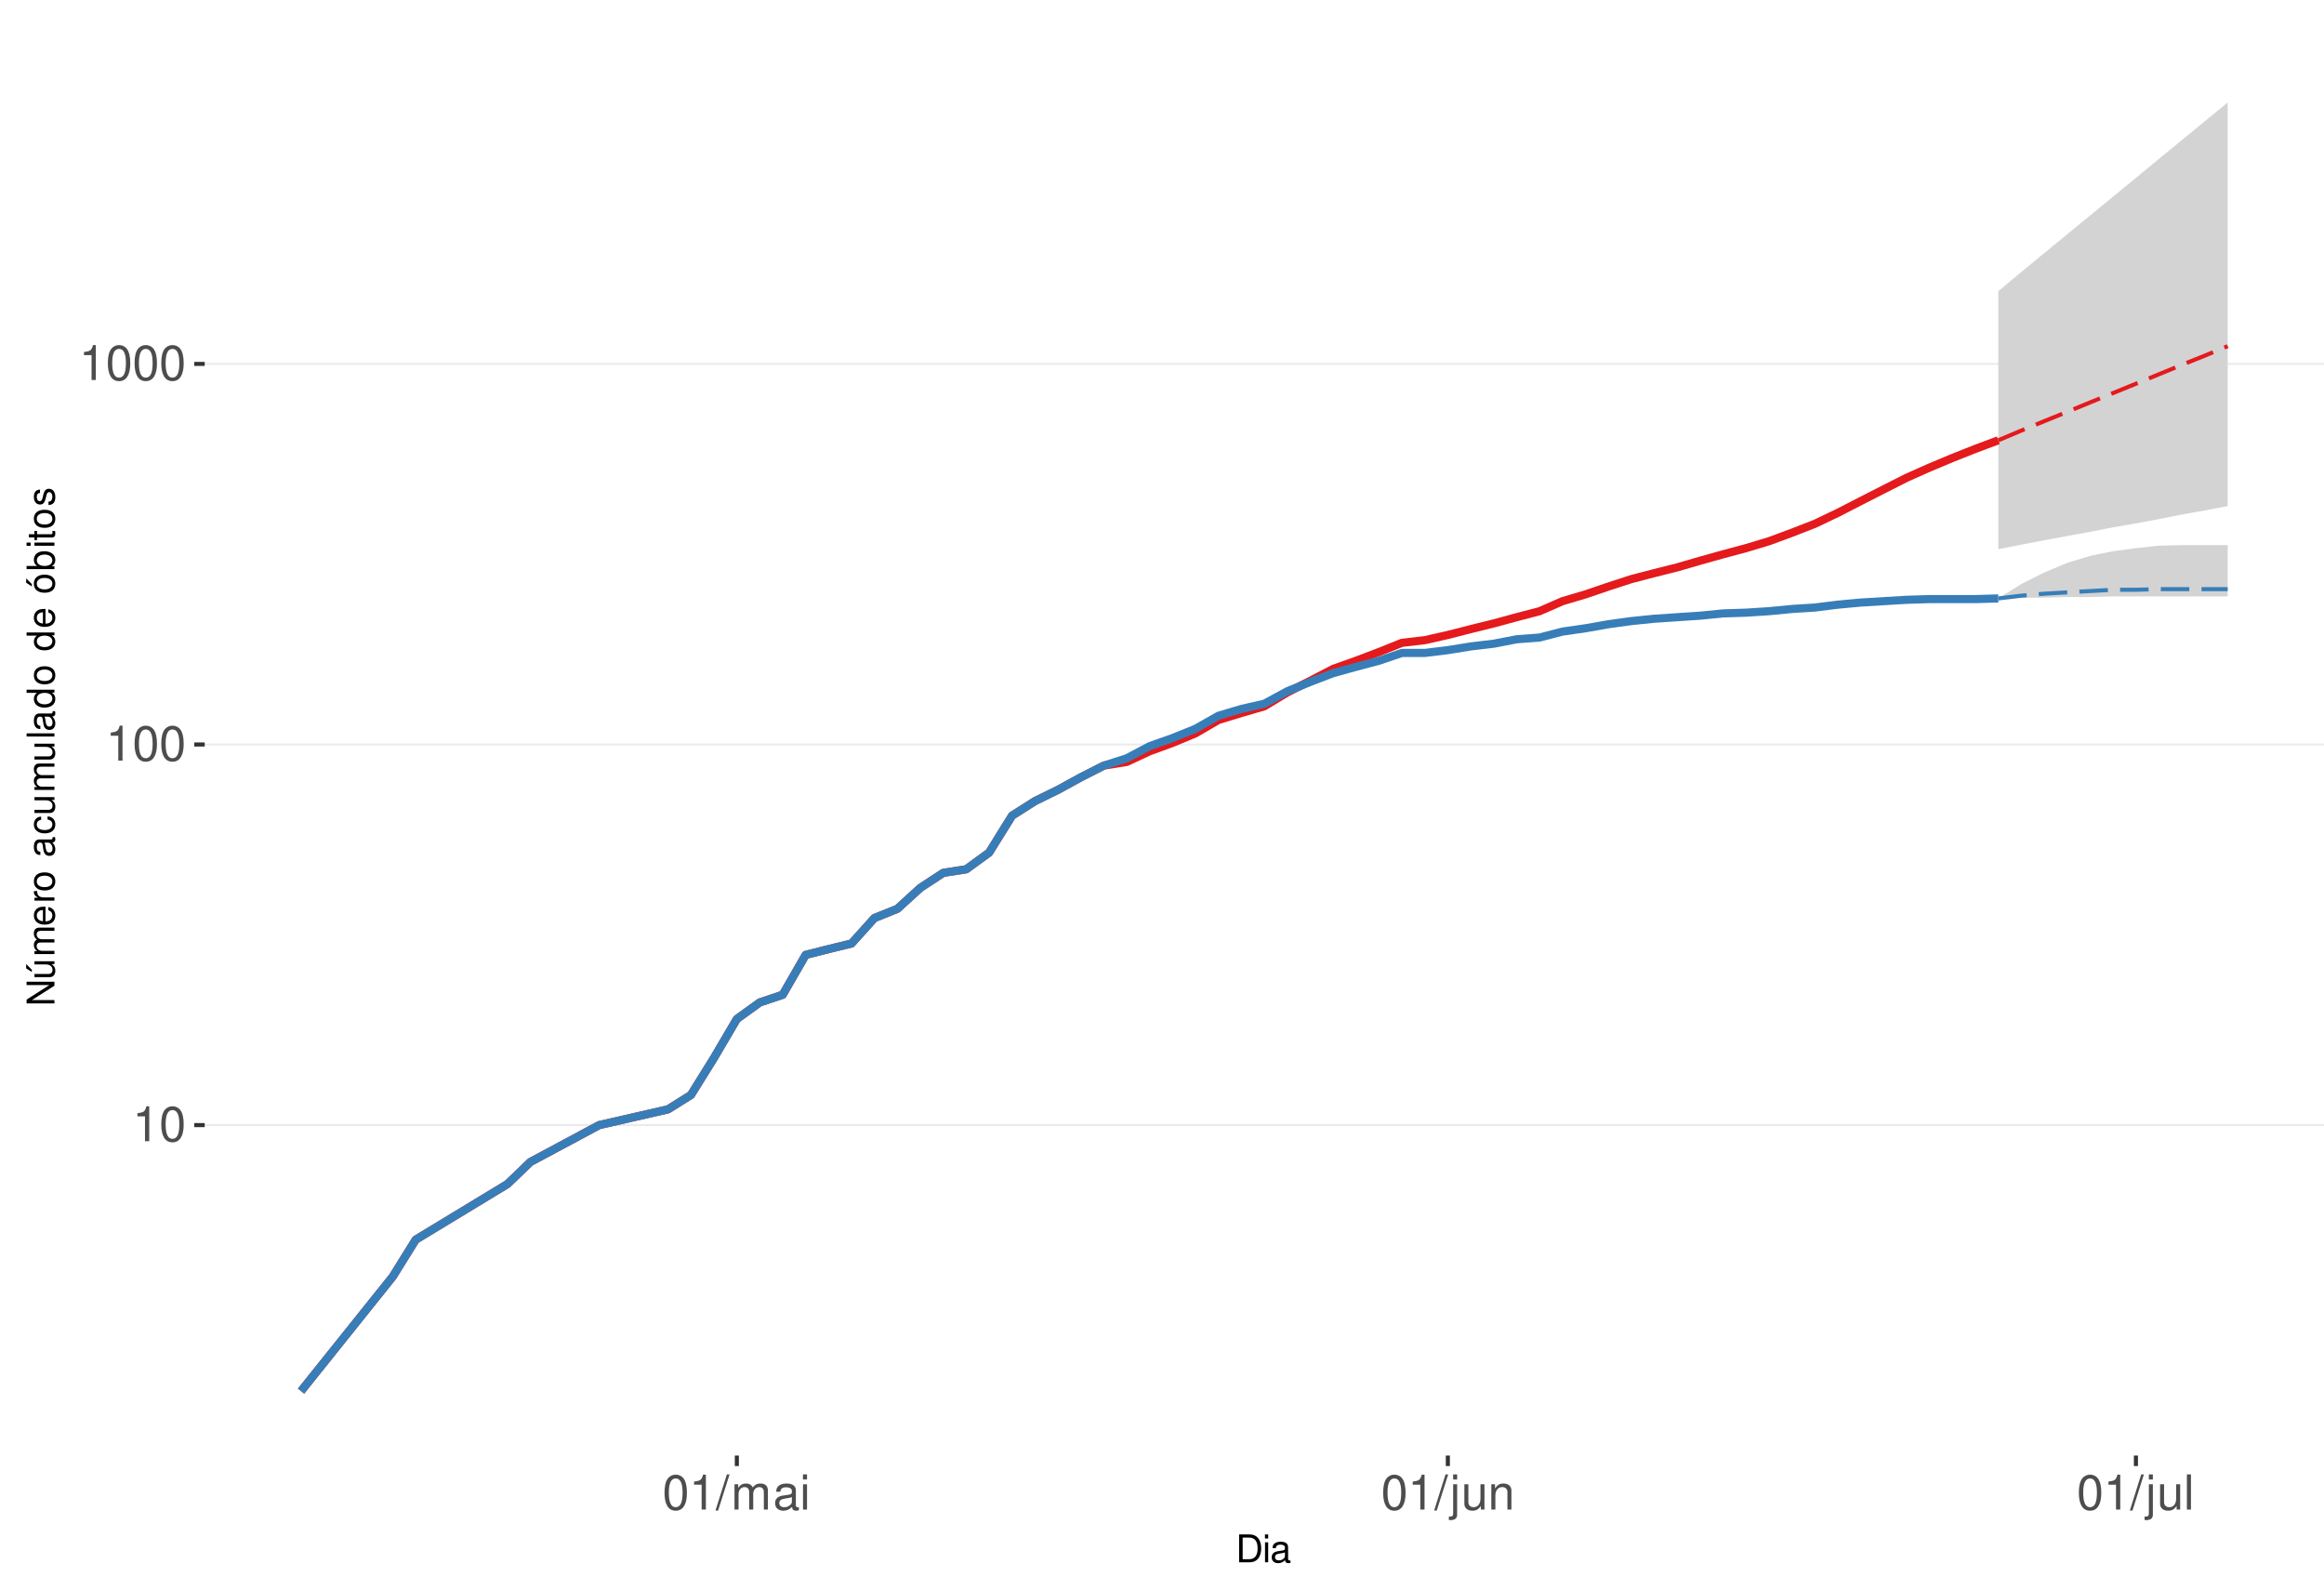
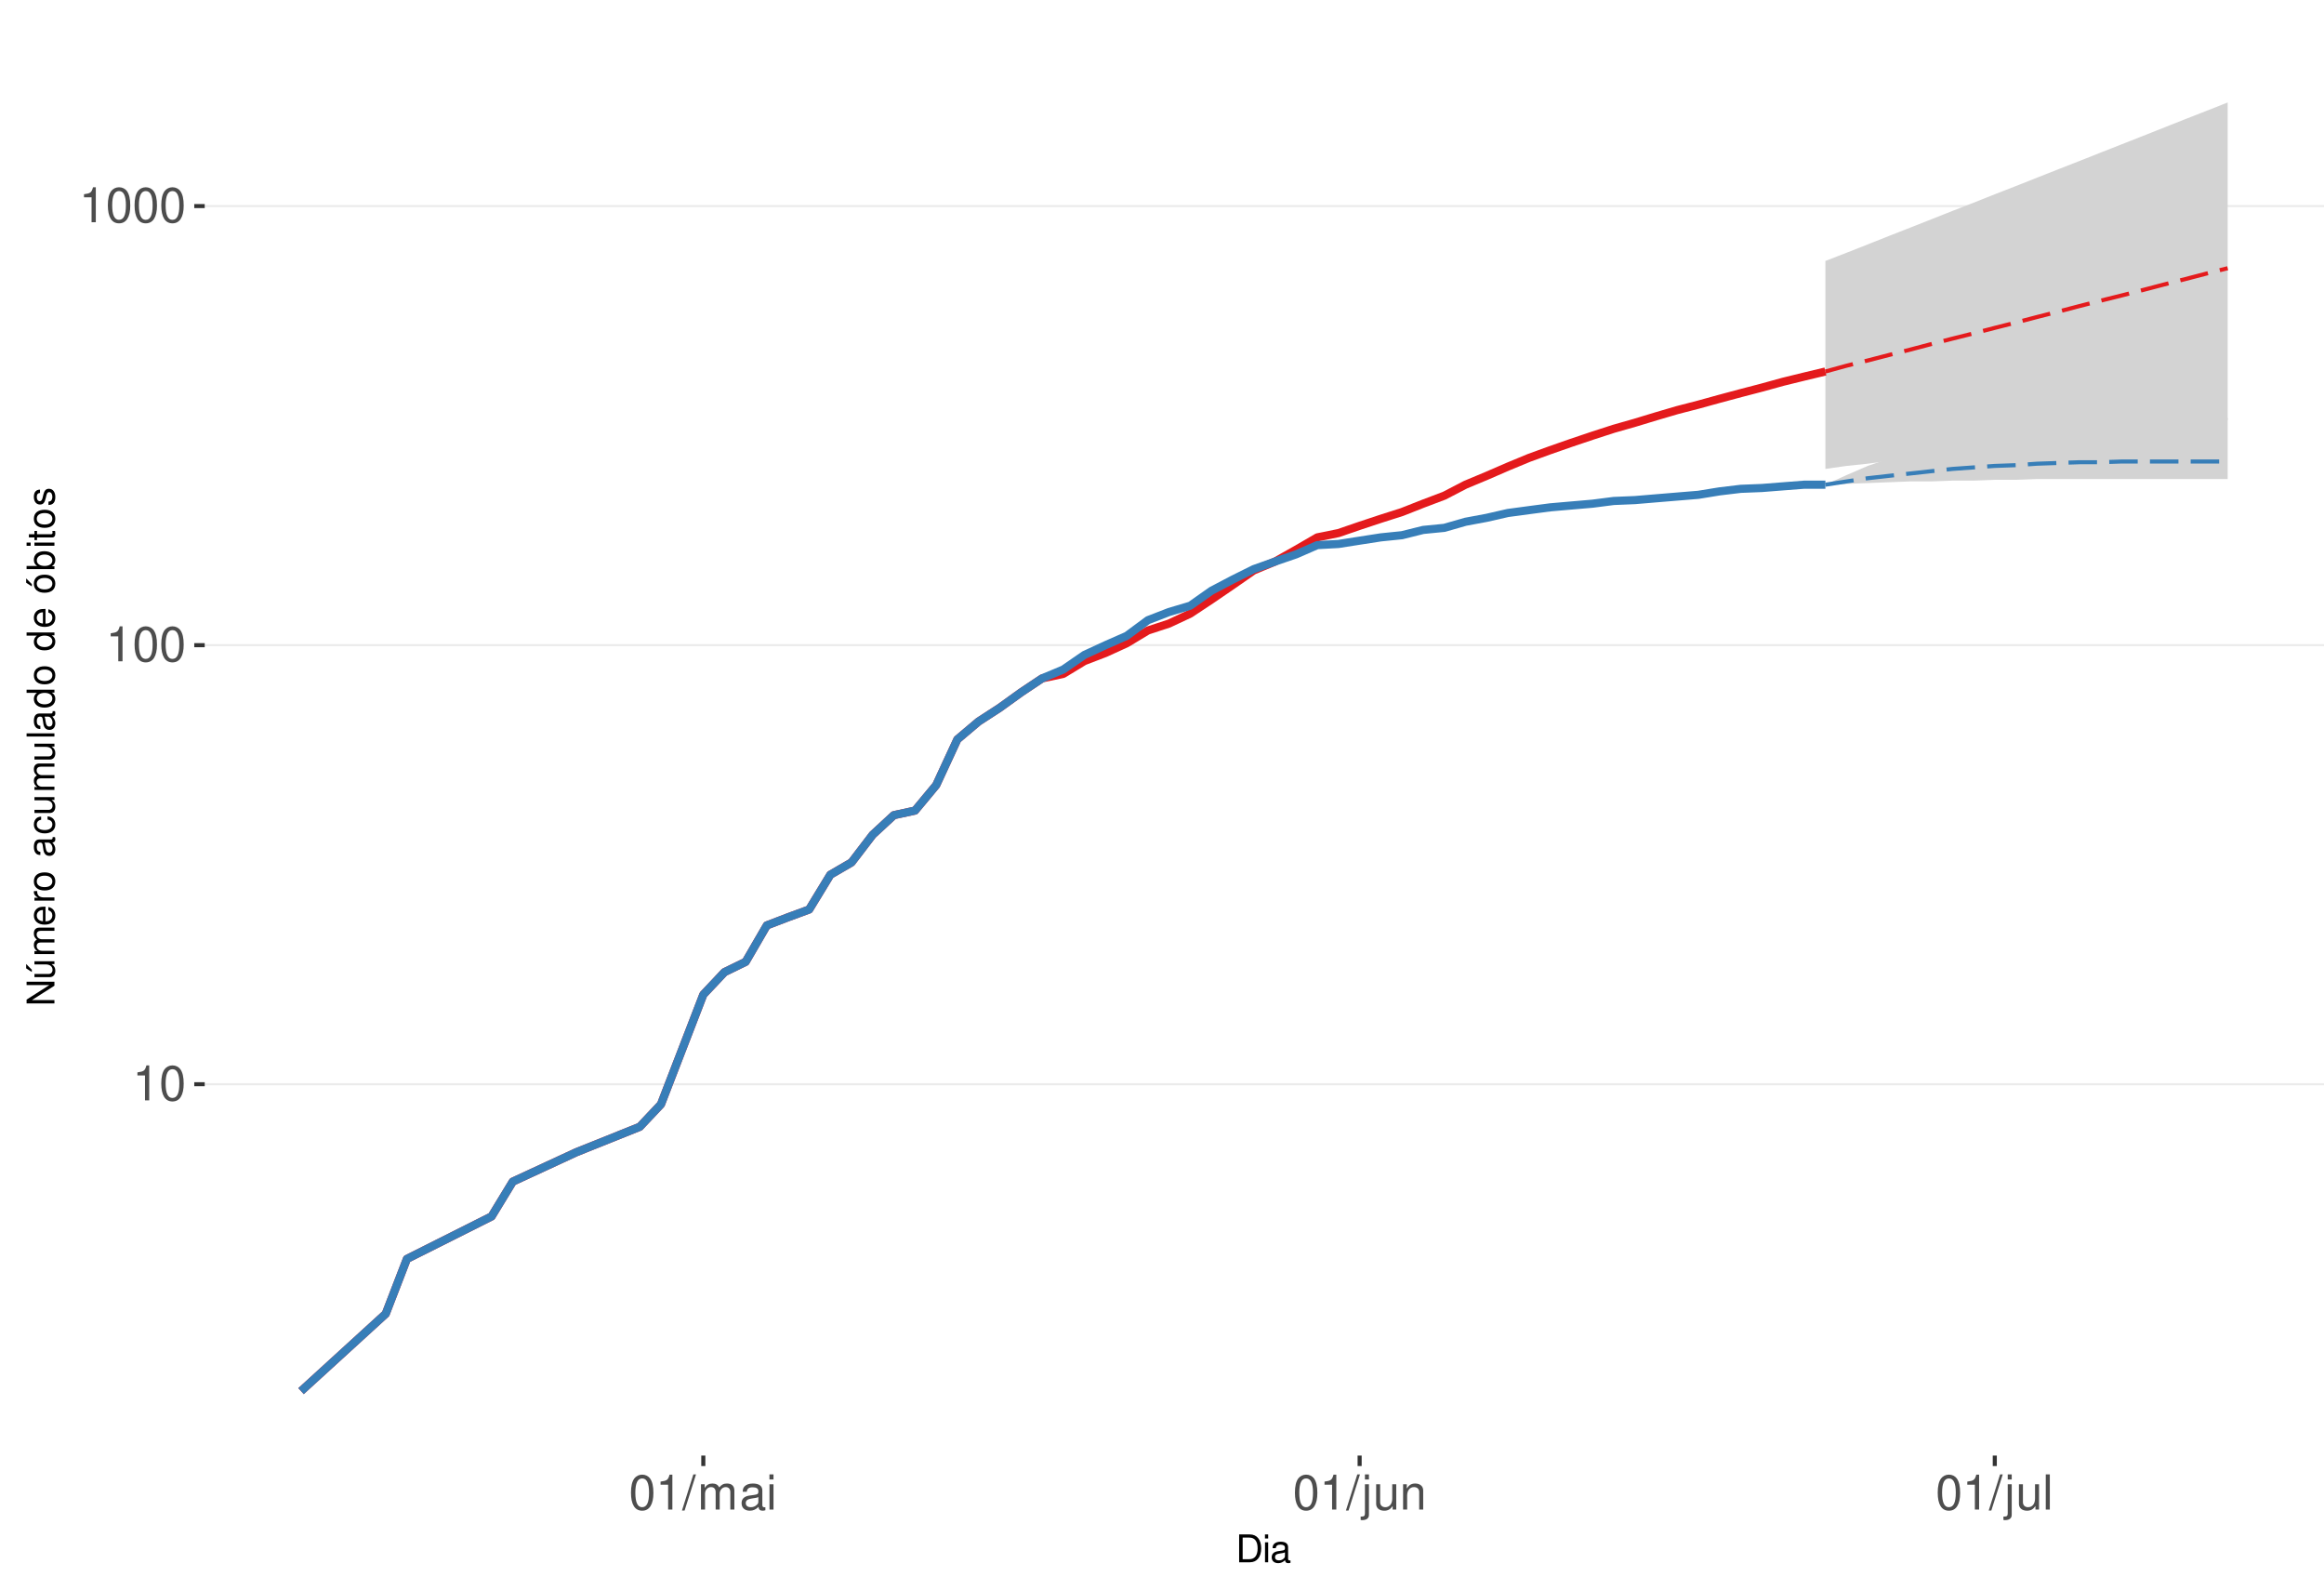
<svg xmlns="http://www.w3.org/2000/svg" xmlns:xlink="http://www.w3.org/1999/xlink" width="609pt" height="413pt" viewBox="0 0 609 413" version="1.1">
  <defs>
    <g>
      <symbol overflow="visible" id="glyph0-0">
        <path style="stroke:none;" d="" />
      </symbol>
      <symbol overflow="visible" id="glyph0-1">
        <path style="stroke:none;" d="M 3.281 -6.516 L 3.281 0 L 4.391 0 L 4.391 -9.156 L 3.656 -9.156 C 3.266 -7.75 3.016 -7.562 1.297 -7.328 L 1.297 -6.516 Z M 3.281 -6.516 " />
      </symbol>
      <symbol overflow="visible" id="glyph0-2">
        <path style="stroke:none;" d="M 3.484 -9.156 C 2.641 -9.156 1.891 -8.766 1.422 -8.156 C 0.828 -7.344 0.547 -6.125 0.547 -4.422 C 0.547 -1.344 1.562 0.297 3.484 0.297 C 5.375 0.297 6.422 -1.344 6.422 -4.359 C 6.422 -6.125 6.141 -7.312 5.547 -8.156 C 5.078 -8.781 4.328 -9.156 3.484 -9.156 Z M 3.484 -8.156 C 4.688 -8.156 5.281 -6.938 5.281 -4.453 C 5.281 -1.844 4.703 -0.625 3.453 -0.625 C 2.281 -0.625 1.688 -1.891 1.688 -4.422 C 1.688 -6.938 2.281 -8.156 3.484 -8.156 Z M 3.484 -8.156 " />
      </symbol>
      <symbol overflow="visible" id="glyph0-3">
        <path style="stroke:none;" d="M 2.891 -9.219 L -0.094 0.25 L 0.594 0.25 L 3.594 -9.219 Z M 2.891 -9.219 " />
      </symbol>
      <symbol overflow="visible" id="glyph0-4">
        <path style="stroke:none;" d="M 0.891 -6.625 L 0.891 0 L 1.953 0 L 1.953 -4.156 C 1.953 -5.125 2.641 -5.891 3.5 -5.891 C 4.297 -5.891 4.734 -5.422 4.734 -4.562 L 4.734 0 L 5.797 0 L 5.797 -4.156 C 5.797 -5.125 6.5 -5.891 7.359 -5.891 C 8.125 -5.891 8.578 -5.406 8.578 -4.562 L 8.578 0 L 9.641 0 L 9.641 -4.969 C 9.641 -6.156 8.953 -6.828 7.719 -6.828 C 6.828 -6.828 6.297 -6.562 5.688 -5.812 C 5.297 -6.516 4.766 -6.828 3.891 -6.828 C 3.016 -6.828 2.422 -6.5 1.859 -5.688 L 1.859 -6.625 Z M 0.891 -6.625 " />
      </symbol>
      <symbol overflow="visible" id="glyph0-5">
        <path style="stroke:none;" d="M 6.766 -0.625 C 6.656 -0.594 6.609 -0.594 6.547 -0.594 C 6.172 -0.594 5.969 -0.781 5.969 -1.109 L 5.969 -5.016 C 5.969 -6.188 5.109 -6.828 3.484 -6.828 C 2.5 -6.828 1.734 -6.547 1.281 -6.047 C 0.969 -5.703 0.844 -5.328 0.828 -4.672 L 1.891 -4.672 C 1.969 -5.484 2.453 -5.844 3.438 -5.844 C 4.406 -5.844 4.922 -5.5 4.922 -4.859 L 4.922 -4.578 C 4.906 -4.125 4.688 -3.969 3.828 -3.844 C 2.328 -3.656 2.094 -3.609 1.703 -3.438 C 0.922 -3.109 0.531 -2.531 0.531 -1.672 C 0.531 -0.469 1.359 0.297 2.703 0.297 C 3.547 0.297 4.219 0 4.969 -0.688 C 5.031 0 5.359 0.297 6.047 0.297 C 6.281 0.297 6.422 0.266 6.766 0.172 Z M 4.922 -2.094 C 4.922 -1.734 4.828 -1.516 4.5 -1.234 C 4.078 -0.828 3.562 -0.625 2.938 -0.625 C 2.109 -0.625 1.625 -1.031 1.625 -1.703 C 1.625 -2.391 2.094 -2.75 3.234 -2.906 C 4.359 -3.062 4.562 -3.109 4.922 -3.281 Z M 4.922 -2.094 " />
      </symbol>
      <symbol overflow="visible" id="glyph0-6">
        <path style="stroke:none;" d="M 1.891 -6.625 L 0.844 -6.625 L 0.844 0 L 1.891 0 Z M 1.891 -9.219 L 0.828 -9.219 L 0.828 -7.891 L 1.891 -7.891 Z M 1.891 -9.219 " />
      </symbol>
      <symbol overflow="visible" id="glyph0-7">
        <path style="stroke:none;" d="M 0.891 -6.625 L 0.891 0.969 C 0.891 1.625 0.688 1.828 0.031 1.828 C -0.047 1.828 -0.094 1.828 -0.234 1.828 L -0.234 2.719 C -0.094 2.75 -0.031 2.766 0.125 2.766 C 1.312 2.766 1.938 2.297 1.938 1.375 L 1.938 -6.625 Z M 1.938 -9.219 L 0.891 -9.219 L 0.891 -7.891 L 1.938 -7.891 Z M 1.938 -9.219 " />
      </symbol>
      <symbol overflow="visible" id="glyph0-8">
        <path style="stroke:none;" d="M 6.094 0 L 6.094 -6.625 L 5.047 -6.625 L 5.047 -2.875 C 5.047 -1.516 4.344 -0.625 3.234 -0.625 C 2.406 -0.625 1.875 -1.141 1.875 -1.938 L 1.875 -6.625 L 0.828 -6.625 L 0.828 -1.516 C 0.828 -0.422 1.641 0.297 2.938 0.297 C 3.906 0.297 4.531 -0.047 5.156 -0.922 L 5.156 0 Z M 6.094 0 " />
      </symbol>
      <symbol overflow="visible" id="glyph0-9">
        <path style="stroke:none;" d="M 0.891 -6.625 L 0.891 0 L 1.953 0 L 1.953 -3.656 C 1.953 -5.016 2.656 -5.891 3.75 -5.891 C 4.578 -5.891 5.109 -5.391 5.109 -4.594 L 5.109 0 L 6.156 0 L 6.156 -5.016 C 6.156 -6.109 5.344 -6.828 4.062 -6.828 C 3.078 -6.828 2.438 -6.438 1.859 -5.516 L 1.859 -6.625 Z M 0.891 -6.625 " />
      </symbol>
      <symbol overflow="visible" id="glyph0-10">
        <path style="stroke:none;" d="M 1.922 -9.219 L 0.859 -9.219 L 0.859 0 L 1.922 0 Z M 1.922 -9.219 " />
      </symbol>
      <symbol overflow="visible" id="glyph1-0">
        <path style="stroke:none;" d="" />
      </symbol>
      <symbol overflow="visible" id="glyph1-1">
        <path style="stroke:none;" d="M 0.891 0 L 3.703 0 C 5.547 0 6.672 -1.375 6.672 -3.656 C 6.672 -5.906 5.547 -7.297 3.703 -7.297 L 0.891 -7.297 Z M 1.812 -0.812 L 1.812 -6.469 L 3.547 -6.469 C 4.984 -6.469 5.734 -5.5 5.734 -3.641 C 5.734 -1.797 4.984 -0.812 3.547 -0.812 Z M 1.812 -0.812 " />
      </symbol>
      <symbol overflow="visible" id="glyph1-2">
        <path style="stroke:none;" d="M 1.5 -5.234 L 0.672 -5.234 L 0.672 0 L 1.5 0 Z M 1.5 -7.297 L 0.656 -7.297 L 0.656 -6.234 L 1.5 -6.234 Z M 1.5 -7.297 " />
      </symbol>
      <symbol overflow="visible" id="glyph1-3">
        <path style="stroke:none;" d="M 5.344 -0.484 C 5.266 -0.469 5.219 -0.469 5.172 -0.469 C 4.875 -0.469 4.719 -0.625 4.719 -0.875 L 4.719 -3.953 C 4.719 -4.891 4.047 -5.391 2.75 -5.391 C 1.984 -5.391 1.375 -5.172 1.016 -4.781 C 0.766 -4.516 0.672 -4.203 0.656 -3.688 L 1.484 -3.688 C 1.562 -4.328 1.938 -4.625 2.719 -4.625 C 3.484 -4.625 3.891 -4.344 3.891 -3.844 L 3.891 -3.625 C 3.875 -3.266 3.703 -3.125 3.016 -3.047 C 1.844 -2.891 1.656 -2.844 1.344 -2.719 C 0.734 -2.453 0.422 -2 0.422 -1.312 C 0.422 -0.375 1.078 0.234 2.141 0.234 C 2.797 0.234 3.328 0 3.922 -0.547 C 3.984 0 4.234 0.234 4.781 0.234 C 4.953 0.234 5.062 0.203 5.344 0.141 Z M 3.891 -1.656 C 3.891 -1.375 3.812 -1.203 3.562 -0.969 C 3.219 -0.656 2.812 -0.5 2.312 -0.5 C 1.672 -0.5 1.297 -0.812 1.297 -1.344 C 1.297 -1.891 1.656 -2.172 2.547 -2.297 C 3.438 -2.422 3.609 -2.453 3.891 -2.594 Z M 3.891 -1.656 " />
      </symbol>
      <symbol overflow="visible" id="glyph2-0">
        <path style="stroke:none;" d="" />
      </symbol>
      <symbol overflow="visible" id="glyph2-1">
        <path style="stroke:none;" d="M -7.297 -6.453 L -7.297 -5.578 L -1.328 -5.578 L -7.297 -1.766 L -7.297 -0.766 L 0 -0.766 L 0 -1.641 L -5.906 -1.641 L 0 -5.406 L 0 -6.453 Z M -7.297 -6.453 " />
      </symbol>
      <symbol overflow="visible" id="glyph2-2">
        <path style="stroke:none;" d="M 0 -4.812 L -5.234 -4.812 L -5.234 -3.984 L -2.266 -3.984 C -1.203 -3.984 -0.5 -3.438 -0.5 -2.562 C -0.5 -1.906 -0.906 -1.484 -1.531 -1.484 L -5.234 -1.484 L -5.234 -0.656 L -1.203 -0.656 C -0.328 -0.656 0.234 -1.297 0.234 -2.312 C 0.234 -3.094 -0.047 -3.578 -0.734 -4.062 L 0 -4.062 Z M -7.406 -2.953 L -5.922 -2 L -5.922 -2.594 L -7.406 -4.094 Z M -7.406 -2.953 " />
      </symbol>
      <symbol overflow="visible" id="glyph2-3">
        <path style="stroke:none;" d="M -5.234 -0.703 L 0 -0.703 L 0 -1.547 L -3.297 -1.547 C -4.047 -1.547 -4.656 -2.094 -4.656 -2.766 C -4.656 -3.391 -4.281 -3.734 -3.609 -3.734 L 0 -3.734 L 0 -4.578 L -3.297 -4.578 C -4.047 -4.578 -4.656 -5.125 -4.656 -5.812 C -4.656 -6.422 -4.266 -6.781 -3.609 -6.781 L 0 -6.781 L 0 -7.625 L -3.938 -7.625 C -4.875 -7.625 -5.391 -7.078 -5.391 -6.094 C -5.391 -5.406 -5.188 -4.984 -4.594 -4.484 C -5.156 -4.188 -5.391 -3.766 -5.391 -3.078 C -5.391 -2.375 -5.125 -1.906 -4.5 -1.469 L -5.234 -1.469 Z M -5.234 -0.703 " />
      </symbol>
      <symbol overflow="visible" id="glyph2-4">
        <path style="stroke:none;" d="M -2.344 -5.125 C -3.141 -5.125 -3.625 -5.062 -4.016 -4.922 C -4.875 -4.578 -5.391 -3.781 -5.391 -2.797 C -5.391 -1.344 -4.281 -0.406 -2.547 -0.406 C -0.812 -0.406 0.234 -1.297 0.234 -2.781 C 0.234 -3.984 -0.453 -4.812 -1.594 -5.016 L -1.594 -4.188 C -0.906 -3.953 -0.547 -3.484 -0.547 -2.812 C -0.547 -2.281 -0.781 -1.828 -1.219 -1.547 C -1.516 -1.344 -1.812 -1.281 -2.344 -1.266 Z M -3.016 -1.297 C -3.984 -1.359 -4.625 -1.953 -4.625 -2.797 C -4.625 -3.641 -3.953 -4.234 -3.016 -4.234 Z M -3.016 -1.297 " />
      </symbol>
      <symbol overflow="visible" id="glyph2-5">
        <path style="stroke:none;" d="M -5.234 -0.688 L 0 -0.688 L 0 -1.531 L -2.719 -1.531 C -3.984 -1.547 -4.547 -2.062 -4.516 -3.203 L -5.359 -3.203 C -5.375 -3.062 -5.391 -2.984 -5.391 -2.891 C -5.391 -2.344 -5.062 -1.938 -4.297 -1.453 L -5.234 -1.453 Z M -5.234 -0.688 " />
      </symbol>
      <symbol overflow="visible" id="glyph2-6">
        <path style="stroke:none;" d="M -5.391 -2.719 C -5.391 -1.234 -4.344 -0.359 -2.578 -0.359 C -0.812 -0.359 0.234 -1.234 0.234 -2.734 C 0.234 -4.203 -0.812 -5.094 -2.547 -5.094 C -4.359 -5.094 -5.391 -4.234 -5.391 -2.719 Z M -4.625 -2.734 C -4.625 -3.672 -3.844 -4.234 -2.547 -4.234 C -1.312 -4.234 -0.547 -3.656 -0.547 -2.734 C -0.547 -1.797 -1.312 -1.234 -2.578 -1.234 C -3.844 -1.234 -4.625 -1.797 -4.625 -2.734 Z M -4.625 -2.734 " />
      </symbol>
      <symbol overflow="visible" id="glyph2-7">
        <path style="stroke:none;" d="" />
      </symbol>
      <symbol overflow="visible" id="glyph2-8">
        <path style="stroke:none;" d="M -0.484 -5.344 C -0.469 -5.266 -0.469 -5.219 -0.469 -5.172 C -0.469 -4.875 -0.625 -4.719 -0.875 -4.719 L -3.953 -4.719 C -4.891 -4.719 -5.391 -4.047 -5.391 -2.75 C -5.391 -1.984 -5.172 -1.375 -4.781 -1.016 C -4.516 -0.766 -4.203 -0.672 -3.688 -0.656 L -3.688 -1.484 C -4.328 -1.562 -4.625 -1.938 -4.625 -2.719 C -4.625 -3.484 -4.344 -3.891 -3.844 -3.891 L -3.625 -3.891 C -3.266 -3.875 -3.125 -3.703 -3.047 -3.016 C -2.891 -1.844 -2.844 -1.656 -2.719 -1.344 C -2.453 -0.734 -2 -0.422 -1.312 -0.422 C -0.375 -0.422 0.234 -1.078 0.234 -2.141 C 0.234 -2.797 0 -3.328 -0.547 -3.922 C 0 -3.984 0.234 -4.234 0.234 -4.781 C 0.234 -4.953 0.203 -5.062 0.141 -5.344 Z M -1.656 -3.891 C -1.375 -3.891 -1.203 -3.812 -0.969 -3.562 C -0.656 -3.219 -0.5 -2.812 -0.5 -2.312 C -0.5 -1.672 -0.812 -1.297 -1.344 -1.297 C -1.891 -1.297 -2.172 -1.656 -2.297 -2.547 C -2.422 -3.438 -2.453 -3.609 -2.594 -3.891 Z M -1.656 -3.891 " />
      </symbol>
      <symbol overflow="visible" id="glyph2-9">
        <path style="stroke:none;" d="M -3.484 -4.703 C -3.984 -4.672 -4.312 -4.562 -4.609 -4.359 C -5.094 -4 -5.391 -3.375 -5.391 -2.641 C -5.391 -1.219 -4.266 -0.312 -2.531 -0.312 C -0.844 -0.312 0.234 -1.203 0.234 -2.625 C 0.234 -3.875 -0.516 -4.672 -1.797 -4.766 L -1.797 -3.938 C -0.953 -3.797 -0.547 -3.359 -0.547 -2.656 C -0.547 -1.734 -1.297 -1.188 -2.531 -1.188 C -3.844 -1.188 -4.625 -1.719 -4.625 -2.625 C -4.625 -3.328 -4.203 -3.766 -3.484 -3.875 Z M -3.484 -4.703 " />
      </symbol>
      <symbol overflow="visible" id="glyph2-10">
        <path style="stroke:none;" d="M 0 -4.812 L -5.234 -4.812 L -5.234 -3.984 L -2.266 -3.984 C -1.203 -3.984 -0.5 -3.438 -0.5 -2.562 C -0.5 -1.906 -0.906 -1.484 -1.531 -1.484 L -5.234 -1.484 L -5.234 -0.656 L -1.203 -0.656 C -0.328 -0.656 0.234 -1.297 0.234 -2.312 C 0.234 -3.094 -0.047 -3.578 -0.734 -4.062 L 0 -4.062 Z M 0 -4.812 " />
      </symbol>
      <symbol overflow="visible" id="glyph2-11">
        <path style="stroke:none;" d="M -7.297 -1.516 L -7.297 -0.688 L 0 -0.688 L 0 -1.516 Z M -7.297 -1.516 " />
      </symbol>
      <symbol overflow="visible" id="glyph2-12">
        <path style="stroke:none;" d="M -7.297 -4.953 L -7.297 -4.125 L -4.578 -4.125 C -5.109 -3.766 -5.391 -3.203 -5.391 -2.516 C -5.391 -1.156 -4.297 -0.266 -2.625 -0.266 C -0.859 -0.266 0.234 -1.125 0.234 -2.547 C 0.234 -3.266 -0.047 -3.766 -0.688 -4.203 L 0 -4.203 L 0 -4.953 Z M -4.609 -2.656 C -4.609 -3.547 -3.812 -4.125 -2.562 -4.125 C -1.344 -4.125 -0.547 -3.547 -0.547 -2.656 C -0.547 -1.734 -1.359 -1.125 -2.578 -1.125 C -3.797 -1.125 -4.609 -1.734 -4.609 -2.656 Z M -4.609 -2.656 " />
      </symbol>
      <symbol overflow="visible" id="glyph2-13">
        <path style="stroke:none;" d="M -5.391 -2.719 C -5.391 -1.234 -4.344 -0.359 -2.578 -0.359 C -0.812 -0.359 0.234 -1.234 0.234 -2.734 C 0.234 -4.203 -0.812 -5.094 -2.547 -5.094 C -4.359 -5.094 -5.391 -4.234 -5.391 -2.719 Z M -4.625 -2.734 C -4.625 -3.672 -3.844 -4.234 -2.547 -4.234 C -1.312 -4.234 -0.547 -3.656 -0.547 -2.734 C -0.547 -1.797 -1.312 -1.234 -2.578 -1.234 C -3.844 -1.234 -4.625 -1.797 -4.625 -2.734 Z M -7.406 -2.984 L -5.922 -2.016 L -5.922 -2.625 L -7.406 -4.109 Z M -7.406 -2.984 " />
      </symbol>
      <symbol overflow="visible" id="glyph2-14">
        <path style="stroke:none;" d="M -7.297 -0.547 L 0 -0.547 L 0 -1.297 L -0.672 -1.297 C -0.062 -1.688 0.234 -2.219 0.234 -2.953 C 0.234 -4.328 -0.906 -5.234 -2.641 -5.234 C -4.344 -5.234 -5.391 -4.375 -5.391 -2.984 C -5.391 -2.266 -5.125 -1.766 -4.531 -1.375 L -7.297 -1.375 Z M -4.609 -2.828 C -4.609 -3.766 -3.797 -4.359 -2.547 -4.359 C -1.359 -4.359 -0.547 -3.734 -0.547 -2.828 C -0.547 -1.938 -1.344 -1.375 -2.578 -1.375 C -3.812 -1.375 -4.609 -1.938 -4.609 -2.828 Z M -4.609 -2.828 " />
      </symbol>
      <symbol overflow="visible" id="glyph2-15">
        <path style="stroke:none;" d="M -5.234 -1.5 L -5.234 -0.672 L 0 -0.672 L 0 -1.5 Z M -7.297 -1.5 L -7.297 -0.656 L -6.234 -0.656 L -6.234 -1.5 Z M -7.297 -1.5 " />
      </symbol>
      <symbol overflow="visible" id="glyph2-16">
        <path style="stroke:none;" d="M -5.234 -2.547 L -5.234 -1.688 L -6.688 -1.688 L -6.688 -0.844 L -5.234 -0.844 L -5.234 -0.141 L -4.562 -0.141 L -4.562 -0.844 L -0.594 -0.844 C -0.062 -0.844 0.234 -1.203 0.234 -1.859 C 0.234 -2.078 0.203 -2.266 0.156 -2.547 L -0.547 -2.547 C -0.516 -2.422 -0.5 -2.312 -0.5 -2.141 C -0.5 -1.781 -0.594 -1.688 -0.969 -1.688 L -4.562 -1.688 L -4.562 -2.547 Z M -5.234 -2.547 " />
      </symbol>
      <symbol overflow="visible" id="glyph2-17">
        <path style="stroke:none;" d="M -3.781 -4.375 C -4.812 -4.375 -5.391 -3.688 -5.391 -2.484 C -5.391 -1.266 -4.766 -0.469 -3.797 -0.469 C -2.969 -0.469 -2.578 -0.891 -2.281 -2.125 L -2.094 -2.906 C -1.953 -3.484 -1.734 -3.719 -1.375 -3.719 C -0.875 -3.719 -0.547 -3.234 -0.547 -2.5 C -0.547 -2.047 -0.672 -1.672 -0.891 -1.453 C -1.047 -1.328 -1.188 -1.266 -1.562 -1.219 L -1.562 -0.344 C -0.344 -0.375 0.234 -1.062 0.234 -2.438 C 0.234 -3.75 -0.422 -4.594 -1.438 -4.594 C -2.203 -4.594 -2.641 -4.156 -2.891 -3.109 L -3.078 -2.312 C -3.234 -1.625 -3.453 -1.344 -3.828 -1.344 C -4.312 -1.344 -4.625 -1.766 -4.625 -2.453 C -4.625 -3.125 -4.328 -3.484 -3.781 -3.5 Z M -3.781 -4.375 " />
      </symbol>
    </g>
    <clipPath id="clip1">
      <path d="M 53.645 9.961 L 609 9.961 L 609 381.328 L 53.645 381.328 Z M 53.645 9.961 " />
    </clipPath>
    <clipPath id="clip2">
-       <path d="M 53.645 294 L 609 294 L 609 296 L 53.645 296 Z M 53.645 294 " />
+       <path d="M 53.645 283 L 609 283 L 609 285 L 53.645 285 Z M 53.645 283 " />
    </clipPath>
    <clipPath id="clip3">
-       <path d="M 53.645 194 L 609 194 L 609 196 L 53.645 196 Z M 53.645 194 " />
+       <path d="M 53.645 168 L 609 168 L 609 170 L 53.645 170 Z M 53.645 168 " />
    </clipPath>
    <clipPath id="clip4">
-       <path d="M 53.645 95 L 609 95 L 609 96 L 53.645 96 Z M 53.645 95 " />
+       <path d="M 53.645 53 L 609 53 L 609 55 L 53.645 55 Z M 53.645 53 " />
    </clipPath>
  </defs>
  <g id="surface245">
    <rect x="0" y="0" width="609" height="413" style="fill:rgb(100%,100%,100%);fill-opacity:1;stroke:none;" />
    <rect x="0" y="0" width="609" height="413" style="fill:rgb(100%,100%,100%);fill-opacity:1;stroke:none;" />
    <path style="fill:none;stroke-width:1.067;stroke-linecap:round;stroke-linejoin:round;stroke:rgb(100%,100%,100%);stroke-opacity:1;stroke-miterlimit:10;" d="M 0 413 L 609 413 L 609 0 L 0 0 Z M 0 413 " />
    <g clip-path="url(#clip1)" clip-rule="nonzero">
      <path style=" stroke:none;fill-rule:nonzero;fill:rgb(100%,100%,100%);fill-opacity:1;" d="M 53.645 381.328 L 609 381.328 L 609 9.961 L 53.645 9.961 Z M 53.645 381.328 " />
    </g>
    <g clip-path="url(#clip2)" clip-rule="nonzero">
-       <path style="fill:none;stroke-width:0.533;stroke-linecap:butt;stroke-linejoin:round;stroke:rgb(92.157%,92.157%,92.157%);stroke-opacity:1;stroke-miterlimit:10;" d="M 53.645 294.754 L 609 294.754 " />
+       <path style="fill:none;stroke-width:0.533;stroke-linecap:butt;stroke-linejoin:round;stroke:rgb(92.157%,92.157%,92.157%);stroke-opacity:1;stroke-miterlimit:10;" d="M 53.645 284.047 L 609 284.047 " />
    </g>
    <g clip-path="url(#clip3)" clip-rule="nonzero">
-       <path style="fill:none;stroke-width:0.533;stroke-linecap:butt;stroke-linejoin:round;stroke:rgb(92.157%,92.157%,92.157%);stroke-opacity:1;stroke-miterlimit:10;" d="M 53.645 195.043 L 609 195.043 " />
+       <path style="fill:none;stroke-width:0.533;stroke-linecap:butt;stroke-linejoin:round;stroke:rgb(92.157%,92.157%,92.157%);stroke-opacity:1;stroke-miterlimit:10;" d="M 53.645 169.02 L 609 169.02 " />
    </g>
    <g clip-path="url(#clip4)" clip-rule="nonzero">
-       <path style="fill:none;stroke-width:0.533;stroke-linecap:butt;stroke-linejoin:round;stroke:rgb(92.157%,92.157%,92.157%);stroke-opacity:1;stroke-miterlimit:10;" d="M 53.645 95.336 L 609 95.336 " />
-     </g>
-     <path style=" stroke:none;fill-rule:nonzero;fill:rgb(82.745%,82.745%,82.745%);fill-opacity:1;" d="M 523.652 76.273 L 529.664 71.273 L 535.676 66.324 L 541.684 61.387 L 547.695 56.461 L 553.703 51.527 L 559.715 46.594 L 565.727 41.645 L 571.734 36.711 L 577.746 31.781 L 583.758 26.844 L 583.758 132.59 L 577.746 133.734 L 571.734 134.797 L 565.727 136 L 559.715 137.121 L 553.703 138.156 L 547.695 139.336 L 541.684 140.426 L 535.676 141.543 L 529.664 142.691 L 523.652 143.871 Z M 523.652 76.273 " />
-     <path style=" stroke:none;fill-rule:nonzero;fill:rgb(82.745%,82.745%,82.745%);fill-opacity:1;" d="M 523.652 156.773 L 529.664 153.008 L 535.676 149.996 L 541.684 147.469 L 547.695 145.633 L 553.703 144.406 L 559.715 143.605 L 565.727 142.953 L 571.734 142.82 L 583.758 142.82 L 583.758 156.242 L 553.703 156.242 L 547.695 156.418 L 541.684 156.418 L 535.676 156.594 L 529.664 156.594 Z M 523.652 156.773 " />
-     <path style="fill:none;stroke-width:2.134;stroke-linecap:butt;stroke-linejoin:round;stroke:rgb(89.412%,10.196%,10.98%);stroke-opacity:1;stroke-miterlimit:10;" d="M 78.887 364.449 L 102.93 334.434 L 108.941 324.77 L 132.98 310.199 L 138.992 304.418 L 157.023 294.754 L 175.055 290.625 L 181.062 286.859 L 187.074 277.195 L 193.086 266.961 L 199.094 262.625 L 205.105 260.609 L 211.117 250.168 L 217.125 248.648 L 223.137 247.18 L 229.148 240.504 L 235.156 238.098 L 241.168 232.609 L 247.18 228.672 L 253.188 227.738 L 259.199 223.363 L 265.207 213.699 L 271.219 209.875 L 277.23 206.93 L 283.238 203.637 L 289.25 200.578 L 295.262 199.605 L 301.27 196.812 L 307.281 194.613 L 313.293 192.113 L 319.301 188.617 L 325.312 186.789 L 331.324 185.035 L 337.332 181.41 L 343.344 178.359 L 349.355 175.234 L 355.363 173.098 L 361.375 170.812 L 367.383 168.406 L 373.395 167.707 L 379.406 166.348 L 385.414 164.812 L 391.426 163.328 L 397.438 161.695 L 403.445 160.121 L 409.457 157.496 L 415.469 155.715 L 421.477 153.668 L 427.488 151.715 L 433.5 150.148 L 439.508 148.641 L 445.52 146.898 L 451.527 145.219 L 457.539 143.605 L 463.551 141.797 L 469.559 139.574 L 475.57 137.234 L 481.582 134.367 L 487.59 131.281 L 493.602 128.215 L 499.613 125.176 L 505.621 122.5 L 511.633 119.98 L 517.645 117.598 L 523.652 115.344 " />
-     <path style="fill:none;stroke-width:1.067;stroke-linecap:butt;stroke-linejoin:round;stroke:rgb(89.412%,10.196%,10.98%);stroke-opacity:1;stroke-dasharray:7.469,3.201;stroke-miterlimit:10;" d="M 523.652 115.344 L 529.664 112.805 L 535.676 110.348 L 541.684 107.906 L 547.695 105.434 L 553.703 102.988 L 559.715 100.527 L 565.727 98.059 L 571.734 95.594 L 577.746 93.18 L 583.758 90.699 " />
-     <path style="fill:none;stroke-width:2.134;stroke-linecap:butt;stroke-linejoin:round;stroke:rgb(21.569%,49.412%,72.157%);stroke-opacity:1;stroke-miterlimit:10;" d="M 78.887 364.449 L 102.93 334.434 L 108.941 324.77 L 132.98 310.199 L 138.992 304.418 L 157.023 294.754 L 175.055 290.625 L 181.062 286.859 L 187.074 277.195 L 193.086 266.961 L 199.094 262.625 L 205.105 260.609 L 211.117 250.168 L 217.125 248.648 L 223.137 247.18 L 229.148 240.504 L 235.156 238.098 L 241.168 232.609 L 247.18 228.672 L 253.188 227.738 L 259.199 223.363 L 265.207 213.699 L 271.219 209.875 L 277.23 206.93 L 283.238 203.637 L 289.25 200.578 L 295.262 198.656 L 301.27 195.48 L 307.281 193.348 L 313.293 190.918 L 319.301 187.512 L 325.312 185.73 L 331.324 184.355 L 337.332 181.098 L 343.344 178.656 L 349.355 176.348 L 355.363 174.691 L 361.375 173.098 L 367.383 171.059 L 373.395 171.059 L 379.406 170.32 L 385.414 169.352 L 391.426 168.641 L 397.438 167.477 L 403.445 167.023 L 409.457 165.465 L 415.469 164.598 L 421.477 163.539 L 427.488 162.711 L 433.5 162.098 L 439.508 161.695 L 445.52 161.297 L 451.527 160.703 L 457.539 160.508 L 463.551 160.121 L 469.559 159.543 L 475.57 159.164 L 481.582 158.414 L 487.59 157.859 L 499.613 157.133 L 505.621 156.953 L 517.645 156.953 L 523.652 156.773 " />
-     <path style="fill:none;stroke-width:1.067;stroke-linecap:butt;stroke-linejoin:round;stroke:rgb(21.569%,49.412%,72.157%);stroke-opacity:1;stroke-dasharray:7.469,3.201;stroke-miterlimit:10;" d="M 523.652 156.773 L 529.664 156.062 L 535.676 155.539 L 541.684 155.191 L 547.695 154.848 L 553.703 154.508 L 559.715 154.508 L 565.727 154.34 L 583.758 154.34 " />
-     <g style="fill:rgb(30.196%,30.196%,30.196%);fill-opacity:1;">
-       <use xlink:href="#glyph0-1" x="34.715" y="298.976" />
-       <use xlink:href="#glyph0-2" x="41.715" y="298.976" />
-     </g>
-     <g style="fill:rgb(30.196%,30.196%,30.196%);fill-opacity:1;">
-       <use xlink:href="#glyph0-1" x="27.715" y="199.265" />
-       <use xlink:href="#glyph0-2" x="34.715" y="199.265" />
-       <use xlink:href="#glyph0-2" x="41.715" y="199.265" />
-     </g>
-     <g style="fill:rgb(30.196%,30.196%,30.196%);fill-opacity:1;">
-       <use xlink:href="#glyph0-1" x="20.715" y="99.558" />
-       <use xlink:href="#glyph0-2" x="27.715" y="99.558" />
-       <use xlink:href="#glyph0-2" x="34.715" y="99.558" />
-       <use xlink:href="#glyph0-2" x="41.715" y="99.558" />
-     </g>
-     <path style="fill:none;stroke-width:1.067;stroke-linecap:butt;stroke-linejoin:round;stroke:rgb(20%,20%,20%);stroke-opacity:1;stroke-miterlimit:10;" d="M 50.906 294.754 L 53.645 294.754 " />
-     <path style="fill:none;stroke-width:1.067;stroke-linecap:butt;stroke-linejoin:round;stroke:rgb(20%,20%,20%);stroke-opacity:1;stroke-miterlimit:10;" d="M 50.906 195.043 L 53.645 195.043 " />
-     <path style="fill:none;stroke-width:1.067;stroke-linecap:butt;stroke-linejoin:round;stroke:rgb(20%,20%,20%);stroke-opacity:1;stroke-miterlimit:10;" d="M 50.906 95.336 L 53.645 95.336 " />
-     <path style="fill:none;stroke-width:1.067;stroke-linecap:butt;stroke-linejoin:round;stroke:rgb(20%,20%,20%);stroke-opacity:1;stroke-miterlimit:10;" d="M 193.086 384.07 L 193.086 381.328 " />
-     <path style="fill:none;stroke-width:1.067;stroke-linecap:butt;stroke-linejoin:round;stroke:rgb(20%,20%,20%);stroke-opacity:1;stroke-miterlimit:10;" d="M 379.406 384.07 L 379.406 381.328 " />
-     <path style="fill:none;stroke-width:1.067;stroke-linecap:butt;stroke-linejoin:round;stroke:rgb(20%,20%,20%);stroke-opacity:1;stroke-miterlimit:10;" d="M 559.715 384.07 L 559.715 381.328 " />
-     <g style="fill:rgb(30.196%,30.196%,30.196%);fill-opacity:1;">
-       <use xlink:href="#glyph0-2" x="173.586" y="395.483" />
-       <use xlink:href="#glyph0-1" x="180.586" y="395.483" />
-       <use xlink:href="#glyph0-3" x="187.586" y="395.483" />
-       <use xlink:href="#glyph0-4" x="191.586" y="395.483" />
-       <use xlink:href="#glyph0-5" x="202.586" y="395.483" />
-       <use xlink:href="#glyph0-6" x="209.586" y="395.483" />
-     </g>
-     <g style="fill:rgb(30.196%,30.196%,30.196%);fill-opacity:1;">
-       <use xlink:href="#glyph0-2" x="361.906" y="395.483" />
-       <use xlink:href="#glyph0-1" x="368.906" y="395.483" />
-       <use xlink:href="#glyph0-3" x="375.906" y="395.483" />
-       <use xlink:href="#glyph0-7" x="379.906" y="395.483" />
-       <use xlink:href="#glyph0-8" x="382.906" y="395.483" />
-       <use xlink:href="#glyph0-9" x="389.906" y="395.483" />
-     </g>
-     <g style="fill:rgb(30.196%,30.196%,30.196%);fill-opacity:1;">
-       <use xlink:href="#glyph0-2" x="544.215" y="395.483" />
-       <use xlink:href="#glyph0-1" x="551.215" y="395.483" />
-       <use xlink:href="#glyph0-3" x="558.215" y="395.483" />
-       <use xlink:href="#glyph0-7" x="562.215" y="395.483" />
-       <use xlink:href="#glyph0-8" x="565.215" y="395.483" />
-       <use xlink:href="#glyph0-10" x="572.215" y="395.483" />
+       <path style="fill:none;stroke-width:0.533;stroke-linecap:butt;stroke-linejoin:round;stroke:rgb(92.157%,92.157%,92.157%);stroke-opacity:1;stroke-miterlimit:10;" d="M 53.645 53.992 L 609 53.992 " />
+     </g>
+     <path style=" stroke:none;fill-rule:nonzero;fill:rgb(82.745%,82.745%,82.745%);fill-opacity:1;" d="M 478.344 68.363 L 483.891 66.215 L 489.441 64.027 L 494.988 61.82 L 500.535 59.648 L 506.086 57.457 L 511.633 55.258 L 517.18 53.102 L 522.73 50.895 L 528.277 48.734 L 533.824 46.535 L 539.371 44.348 L 544.922 42.172 L 550.469 39.973 L 556.016 37.793 L 561.566 35.605 L 572.66 31.207 L 578.207 29.039 L 583.758 26.844 L 583.758 109.988 L 578.207 110.758 L 572.66 111.387 L 567.113 112.02 L 561.566 112.66 L 556.016 113.477 L 550.469 114.137 L 544.922 114.809 L 539.371 115.488 L 533.824 116.004 L 528.277 116.699 L 522.73 117.406 L 517.18 118.125 L 511.633 118.852 L 506.086 119.402 L 500.535 120.148 L 494.988 120.715 L 489.441 121.48 L 483.891 122.062 L 478.344 122.848 Z M 478.344 68.363 " />
+     <path style=" stroke:none;fill-rule:nonzero;fill:rgb(82.745%,82.745%,82.745%);fill-opacity:1;" d="M 478.344 126.98 L 483.891 124.461 L 489.441 122.062 L 494.988 120.148 L 500.535 118.305 L 506.086 116.699 L 511.633 115.148 L 517.18 113.973 L 522.73 112.984 L 528.277 112.18 L 533.824 111.543 L 539.371 111.07 L 544.922 110.449 L 556.016 109.832 L 561.566 109.68 L 567.113 109.527 L 583.758 109.527 L 583.758 125.496 L 533.824 125.496 L 528.277 125.703 L 522.73 125.703 L 517.18 125.914 L 511.633 125.914 L 506.086 126.125 L 500.535 126.125 L 494.988 126.336 L 489.441 126.551 L 483.891 126.766 Z M 478.344 126.98 " />
+     <path style="fill:none;stroke-width:2.134;stroke-linecap:butt;stroke-linejoin:round;stroke:rgb(89.412%,10.196%,10.98%);stroke-opacity:1;stroke-miterlimit:10;" d="M 78.887 364.449 L 101.082 344.191 L 106.629 329.82 L 128.82 318.676 L 134.367 309.566 L 151.012 301.867 L 167.656 295.195 L 173.203 289.312 L 178.754 274.941 L 184.301 260.57 L 189.848 254.684 L 195.398 251.984 L 200.945 242.438 L 206.492 240.312 L 212.039 238.273 L 217.59 229.164 L 223.137 225.941 L 228.684 218.688 L 234.234 213.562 L 239.781 212.355 L 245.328 205.688 L 250.875 193.715 L 256.426 189.027 L 261.973 185.43 L 267.52 181.434 L 273.07 177.73 L 278.617 176.555 L 284.164 173.188 L 289.711 171.059 L 295.262 168.523 L 300.809 165.176 L 306.355 163.359 L 311.906 160.754 L 317.453 157.082 L 323 153.293 L 328.547 149.438 L 334.098 147.129 L 339.645 144.004 L 345.191 140.781 L 350.742 139.656 L 356.289 137.75 L 361.836 135.914 L 367.383 134.145 L 372.934 131.957 L 378.48 129.859 L 384.027 126.98 L 389.578 124.664 L 395.125 122.258 L 400.672 119.961 L 406.219 117.941 L 411.77 116.004 L 417.316 114.137 L 422.863 112.34 L 428.414 110.758 L 433.961 109.074 L 439.508 107.445 L 445.055 106.012 L 450.605 104.48 L 456.152 102.992 L 461.699 101.547 L 467.25 100.016 L 472.797 98.656 L 478.344 97.328 " />
+     <path style="fill:none;stroke-width:1.067;stroke-linecap:butt;stroke-linejoin:round;stroke:rgb(89.412%,10.196%,10.98%);stroke-opacity:1;stroke-dasharray:7.469,3.201;stroke-miterlimit:10;" d="M 478.344 97.328 L 483.891 95.809 L 489.441 94.441 L 494.988 93.004 L 500.535 91.605 L 506.086 90.141 L 511.633 88.719 L 517.18 87.336 L 522.73 85.898 L 528.277 84.5 L 533.824 83.047 L 539.371 81.637 L 544.922 80.184 L 550.469 78.77 L 556.016 77.395 L 561.566 75.977 L 567.113 74.523 L 572.66 73.113 L 578.207 71.668 L 583.758 70.266 " />
+     <path style="fill:none;stroke-width:2.134;stroke-linecap:butt;stroke-linejoin:round;stroke:rgb(21.569%,49.412%,72.157%);stroke-opacity:1;stroke-miterlimit:10;" d="M 78.887 364.449 L 101.082 344.191 L 106.629 329.82 L 128.82 318.676 L 134.367 309.566 L 151.012 301.867 L 167.656 295.195 L 173.203 289.312 L 178.754 274.941 L 184.301 260.57 L 189.848 254.684 L 195.398 251.984 L 200.945 242.438 L 206.492 240.312 L 212.039 238.273 L 217.59 229.164 L 223.137 225.941 L 228.684 218.688 L 234.234 213.562 L 239.781 212.355 L 245.328 205.688 L 250.875 193.715 L 256.426 189.027 L 261.973 185.43 L 267.52 181.434 L 273.07 177.73 L 278.617 175.406 L 284.164 171.582 L 289.711 169.02 L 295.262 166.582 L 300.809 162.477 L 306.355 160.332 L 311.906 158.68 L 317.453 154.773 L 323 151.855 L 328.547 149.098 L 334.098 147.129 L 339.645 145.23 L 345.191 142.809 L 350.742 142.512 L 356.289 141.641 L 361.836 140.781 L 367.383 140.215 L 372.934 138.832 L 378.48 138.289 L 384.027 136.695 L 389.578 135.66 L 395.125 134.395 L 400.672 133.648 L 406.219 132.918 L 411.77 132.434 L 417.316 131.957 L 422.863 131.246 L 428.414 131.016 L 433.961 130.551 L 439.508 130.09 L 445.055 129.633 L 450.605 128.73 L 456.152 128.066 L 461.699 127.848 L 467.25 127.41 L 472.797 126.98 L 478.344 126.98 " />
+     <path style="fill:none;stroke-width:1.067;stroke-linecap:butt;stroke-linejoin:round;stroke:rgb(21.569%,49.412%,72.157%);stroke-opacity:1;stroke-dasharray:7.469,3.201;stroke-miterlimit:10;" d="M 478.344 126.98 L 483.891 126.125 L 489.441 125.285 L 494.988 124.664 L 500.535 124.051 L 506.086 123.445 L 511.633 122.848 L 517.18 122.453 L 522.73 122.062 L 528.277 121.867 L 533.824 121.48 L 539.371 121.289 L 544.922 121.094 L 550.469 121.094 L 556.016 120.906 L 583.758 120.906 " />
+     <g style="fill:rgb(30.196%,30.196%,30.196%);fill-opacity:1;">
+       <use xlink:href="#glyph0-1" x="34.715" y="288.269" />
+       <use xlink:href="#glyph0-2" x="41.715" y="288.269" />
+     </g>
+     <g style="fill:rgb(30.196%,30.196%,30.196%);fill-opacity:1;">
+       <use xlink:href="#glyph0-1" x="27.715" y="173.241" />
+       <use xlink:href="#glyph0-2" x="34.715" y="173.241" />
+       <use xlink:href="#glyph0-2" x="41.715" y="173.241" />
+     </g>
+     <g style="fill:rgb(30.196%,30.196%,30.196%);fill-opacity:1;">
+       <use xlink:href="#glyph0-1" x="20.715" y="58.214" />
+       <use xlink:href="#glyph0-2" x="27.715" y="58.214" />
+       <use xlink:href="#glyph0-2" x="34.715" y="58.214" />
+       <use xlink:href="#glyph0-2" x="41.715" y="58.214" />
+     </g>
+     <path style="fill:none;stroke-width:1.067;stroke-linecap:butt;stroke-linejoin:round;stroke:rgb(20%,20%,20%);stroke-opacity:1;stroke-miterlimit:10;" d="M 50.906 284.047 L 53.645 284.047 " />
+     <path style="fill:none;stroke-width:1.067;stroke-linecap:butt;stroke-linejoin:round;stroke:rgb(20%,20%,20%);stroke-opacity:1;stroke-miterlimit:10;" d="M 50.906 169.02 L 53.645 169.02 " />
+     <path style="fill:none;stroke-width:1.067;stroke-linecap:butt;stroke-linejoin:round;stroke:rgb(20%,20%,20%);stroke-opacity:1;stroke-miterlimit:10;" d="M 50.906 53.992 L 53.645 53.992 " />
+     <path style="fill:none;stroke-width:1.067;stroke-linecap:butt;stroke-linejoin:round;stroke:rgb(20%,20%,20%);stroke-opacity:1;stroke-miterlimit:10;" d="M 184.301 384.07 L 184.301 381.328 " />
+     <path style="fill:none;stroke-width:1.067;stroke-linecap:butt;stroke-linejoin:round;stroke:rgb(20%,20%,20%);stroke-opacity:1;stroke-miterlimit:10;" d="M 356.289 384.07 L 356.289 381.328 " />
+     <path style="fill:none;stroke-width:1.067;stroke-linecap:butt;stroke-linejoin:round;stroke:rgb(20%,20%,20%);stroke-opacity:1;stroke-miterlimit:10;" d="M 522.73 384.07 L 522.73 381.328 " />
+     <g style="fill:rgb(30.196%,30.196%,30.196%);fill-opacity:1;">
+       <use xlink:href="#glyph0-2" x="164.801" y="395.483" />
+       <use xlink:href="#glyph0-1" x="171.801" y="395.483" />
+       <use xlink:href="#glyph0-3" x="178.801" y="395.483" />
+       <use xlink:href="#glyph0-4" x="182.801" y="395.483" />
+       <use xlink:href="#glyph0-5" x="193.801" y="395.483" />
+       <use xlink:href="#glyph0-6" x="200.801" y="395.483" />
+     </g>
+     <g style="fill:rgb(30.196%,30.196%,30.196%);fill-opacity:1;">
+       <use xlink:href="#glyph0-2" x="338.789" y="395.483" />
+       <use xlink:href="#glyph0-1" x="345.789" y="395.483" />
+       <use xlink:href="#glyph0-3" x="352.789" y="395.483" />
+       <use xlink:href="#glyph0-7" x="356.789" y="395.483" />
+       <use xlink:href="#glyph0-8" x="359.789" y="395.483" />
+       <use xlink:href="#glyph0-9" x="366.789" y="395.483" />
+     </g>
+     <g style="fill:rgb(30.196%,30.196%,30.196%);fill-opacity:1;">
+       <use xlink:href="#glyph0-2" x="507.23" y="395.483" />
+       <use xlink:href="#glyph0-1" x="514.23" y="395.483" />
+       <use xlink:href="#glyph0-3" x="521.23" y="395.483" />
+       <use xlink:href="#glyph0-7" x="525.23" y="395.483" />
+       <use xlink:href="#glyph0-8" x="528.23" y="395.483" />
+       <use xlink:href="#glyph0-10" x="535.23" y="395.483" />
    </g>
    <g style="fill:rgb(0%,0%,0%);fill-opacity:1;">
      <use xlink:href="#glyph1-1" x="323.824" y="409.29" />
      <use xlink:href="#glyph1-2" x="330.824" y="409.29" />
      <use xlink:href="#glyph1-3" x="332.824" y="409.29" />
    </g>
    <g style="fill:rgb(0%,0%,0%);fill-opacity:1;">
      <use xlink:href="#glyph2-1" x="14.263" y="263.645" />
      <use xlink:href="#glyph2-2" x="14.263" y="256.645" />
      <use xlink:href="#glyph2-3" x="14.263" y="250.645" />
      <use xlink:href="#glyph2-4" x="14.263" y="242.645" />
      <use xlink:href="#glyph2-5" x="14.263" y="236.645" />
      <use xlink:href="#glyph2-6" x="14.263" y="233.645" />
      <use xlink:href="#glyph2-7" x="14.263" y="227.645" />
      <use xlink:href="#glyph2-8" x="14.263" y="224.645" />
      <use xlink:href="#glyph2-9" x="14.263" y="218.645" />
      <use xlink:href="#glyph2-10" x="14.263" y="213.645" />
      <use xlink:href="#glyph2-3" x="14.263" y="207.645" />
      <use xlink:href="#glyph2-10" x="14.263" y="199.645" />
      <use xlink:href="#glyph2-11" x="14.263" y="193.645" />
      <use xlink:href="#glyph2-8" x="14.263" y="191.645" />
      <use xlink:href="#glyph2-12" x="14.263" y="185.645" />
      <use xlink:href="#glyph2-6" x="14.263" y="179.645" />
      <use xlink:href="#glyph2-7" x="14.263" y="173.645" />
      <use xlink:href="#glyph2-12" x="14.263" y="170.645" />
      <use xlink:href="#glyph2-4" x="14.263" y="164.645" />
      <use xlink:href="#glyph2-7" x="14.263" y="158.645" />
      <use xlink:href="#glyph2-13" x="14.263" y="155.645" />
      <use xlink:href="#glyph2-14" x="14.263" y="149.645" />
      <use xlink:href="#glyph2-15" x="14.263" y="143.645" />
      <use xlink:href="#glyph2-16" x="14.263" y="141.645" />
      <use xlink:href="#glyph2-6" x="14.263" y="138.645" />
      <use xlink:href="#glyph2-17" x="14.263" y="132.645" />
    </g>
  </g>
</svg>
